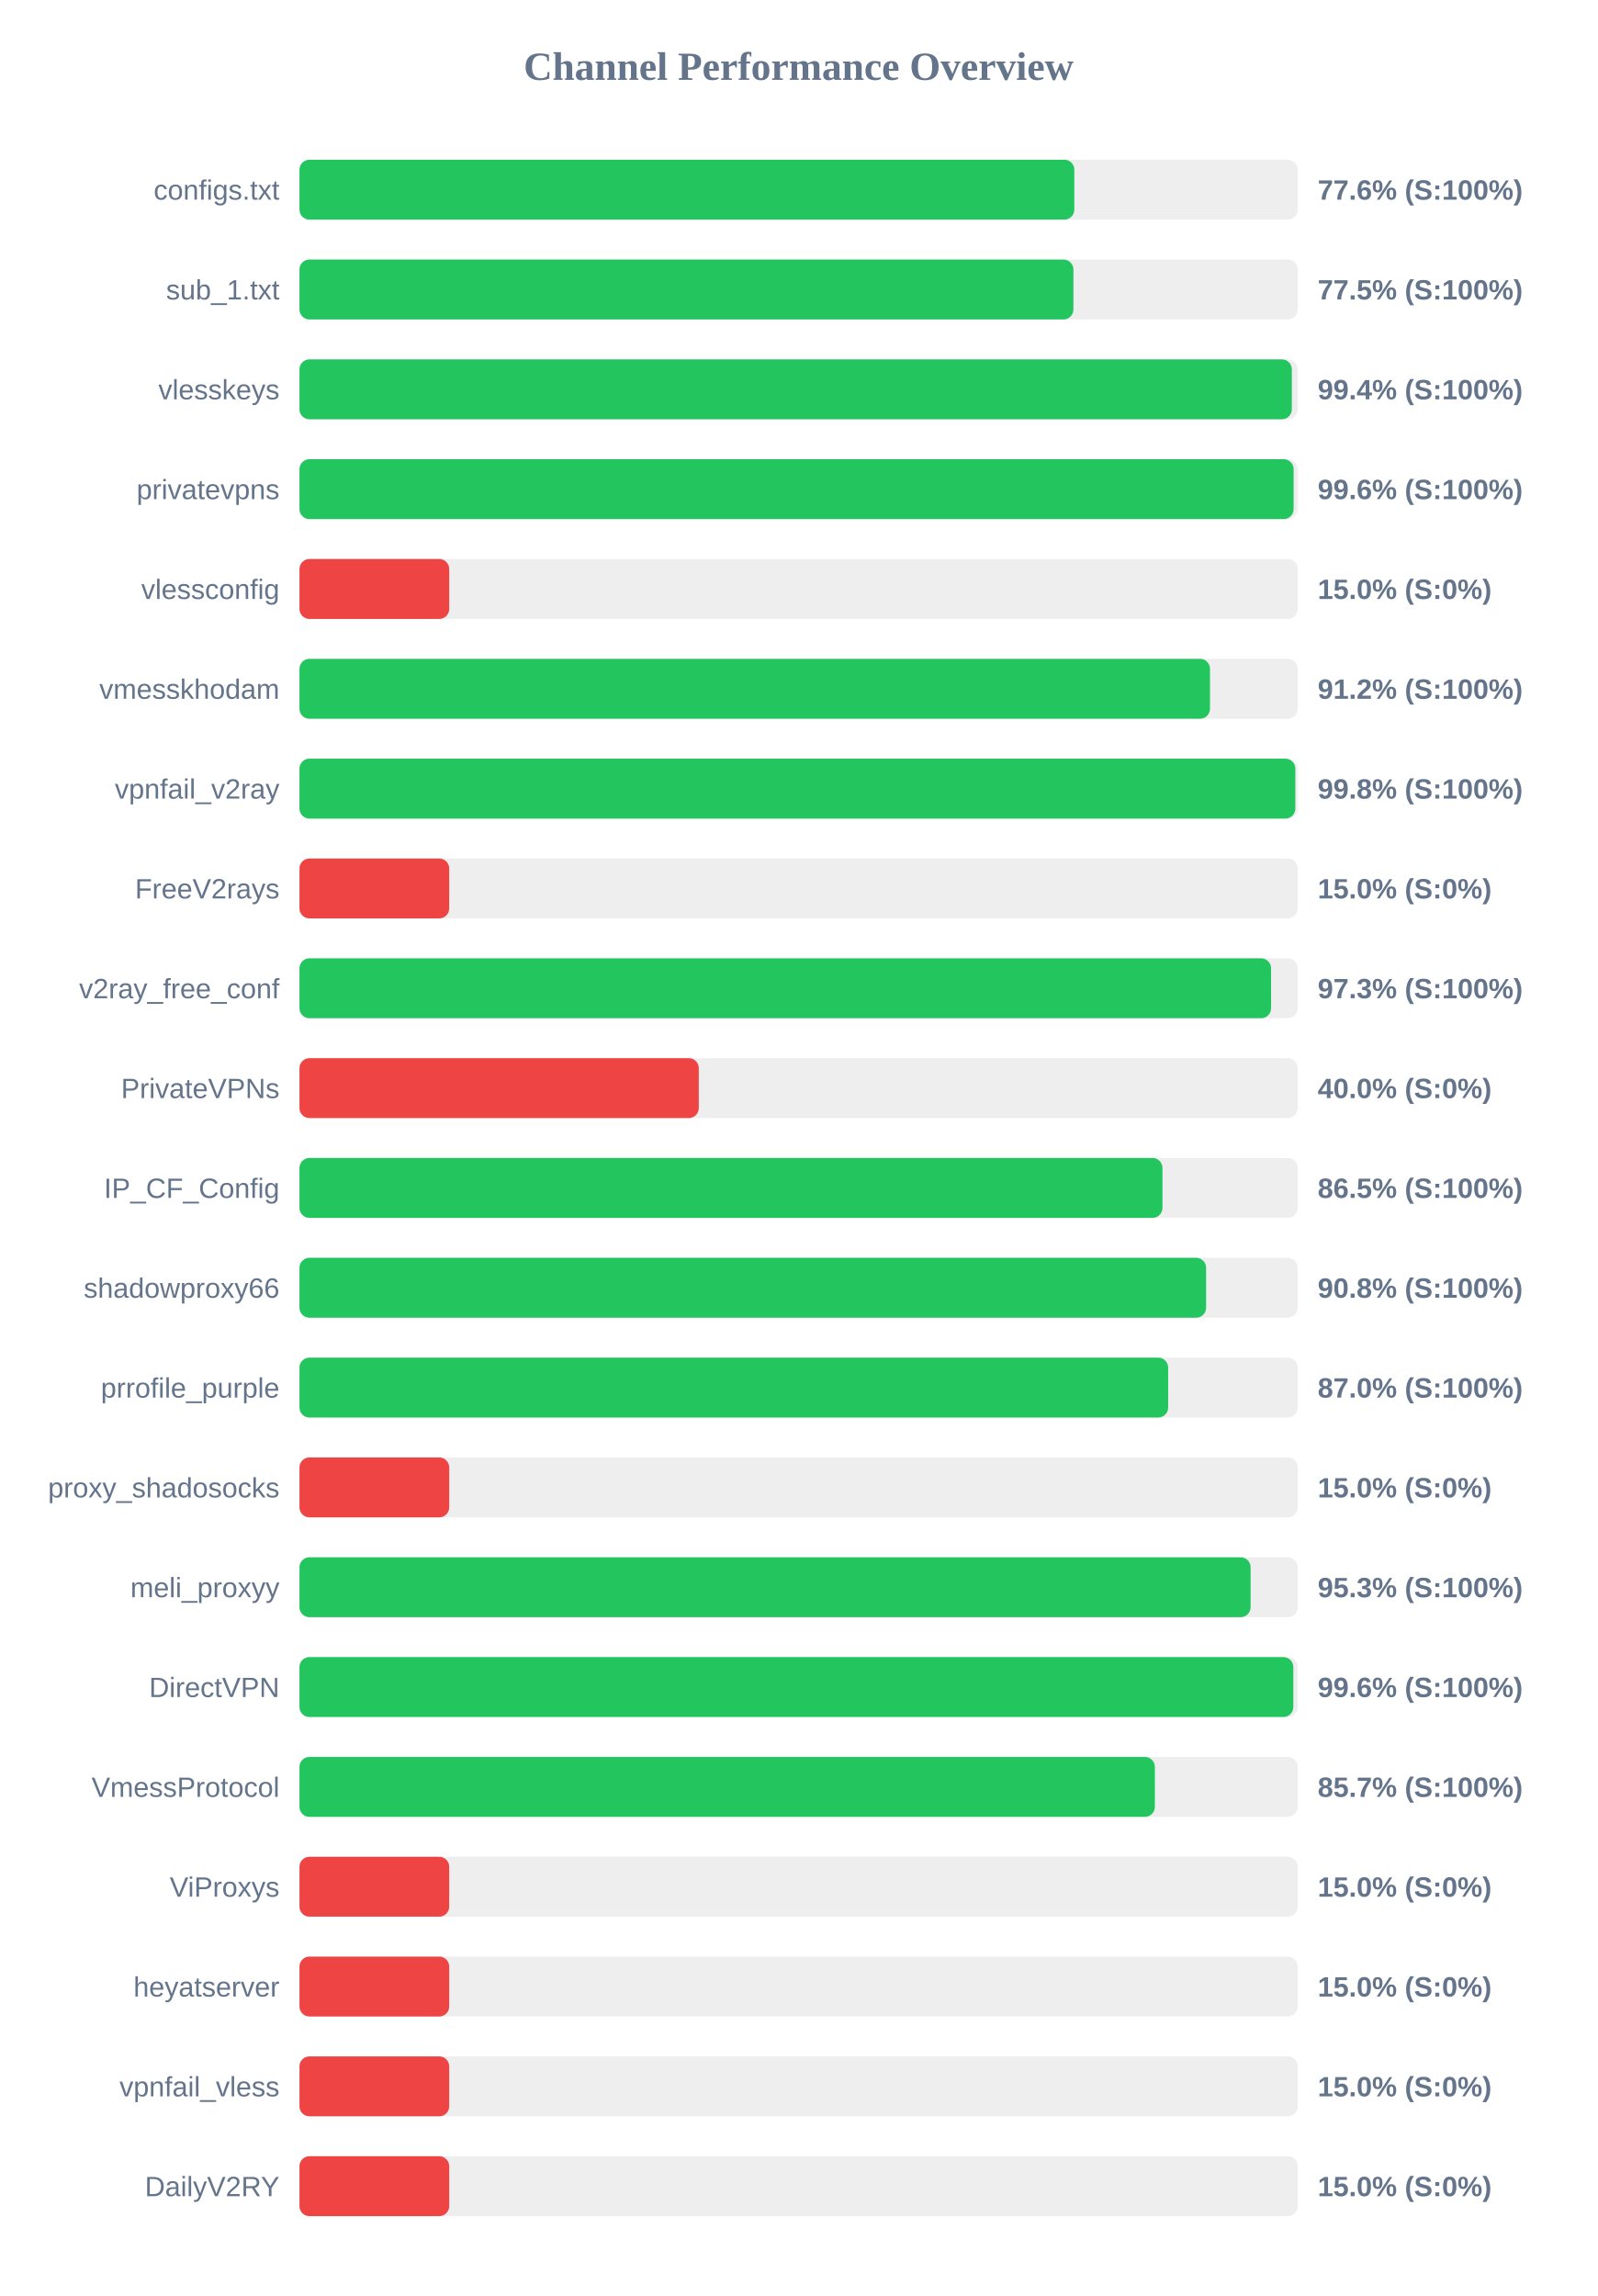
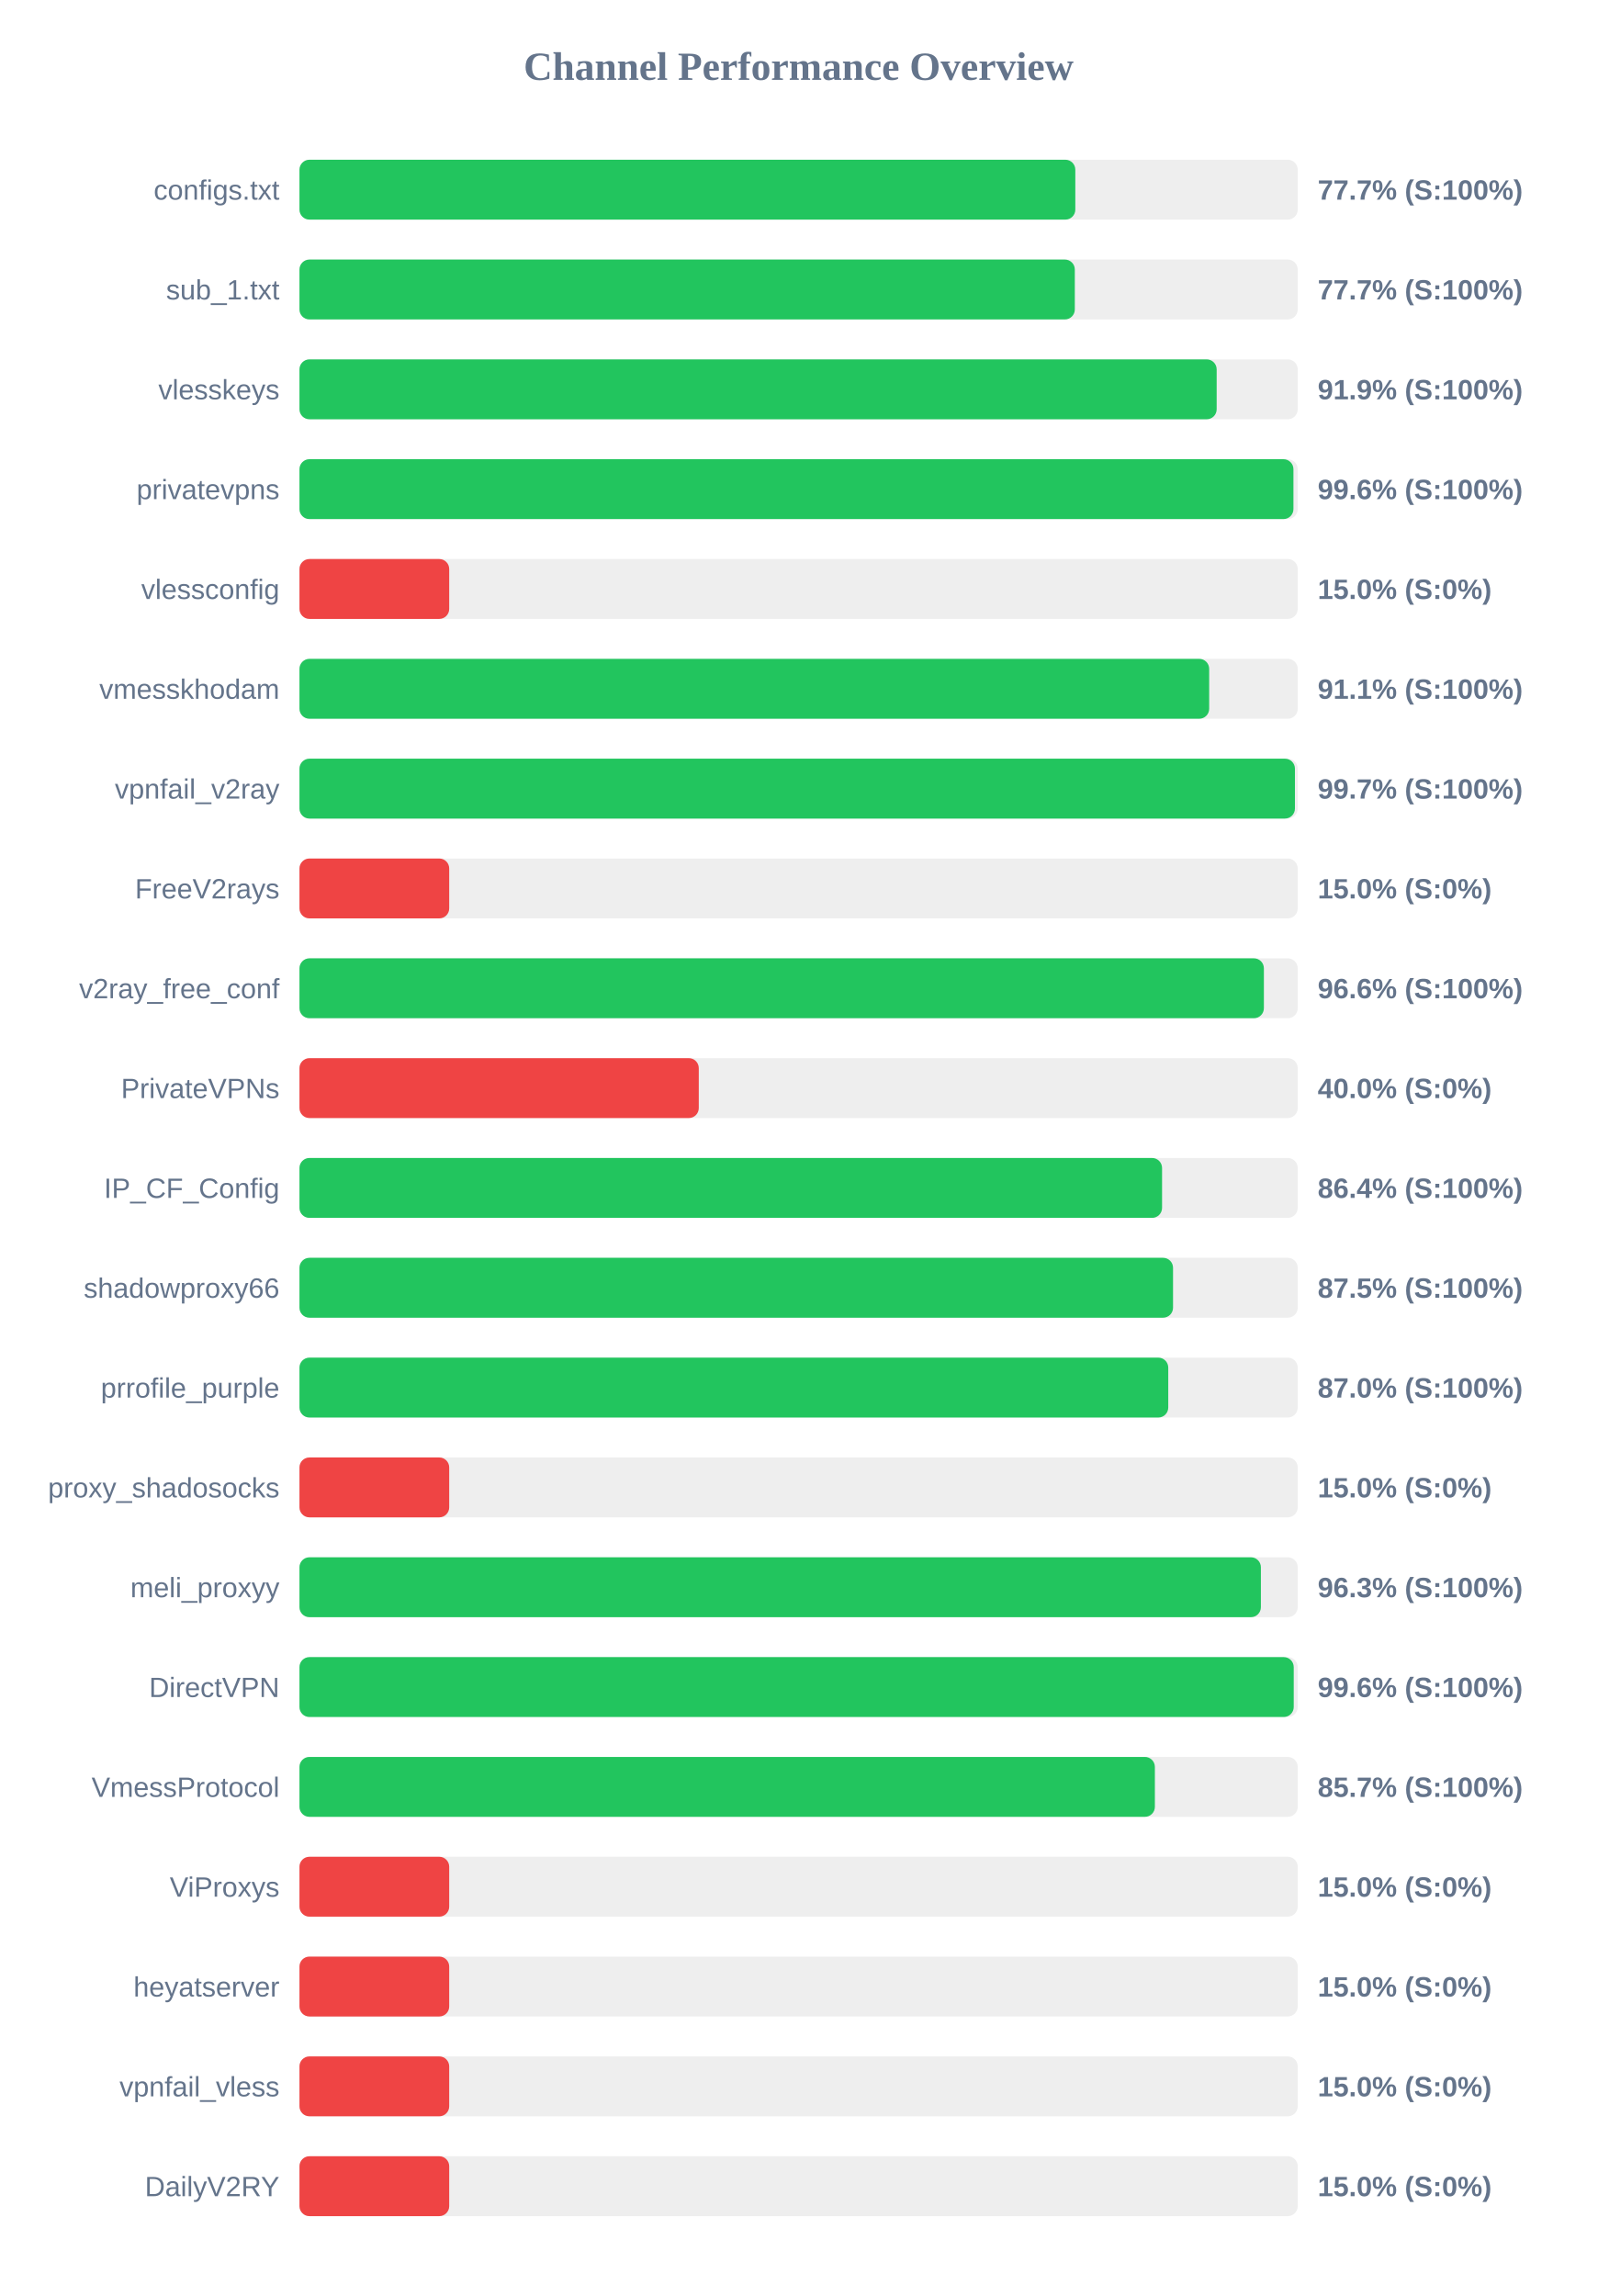
<svg xmlns="http://www.w3.org/2000/svg" width="800" height="1150" version="1.1">
  <style>
        .row { font: 14px Arial; fill: #64748b; }
        .score { font: bold 14px Arial; fill: #64748b; }
    </style>
  <text x="400" y="40" text-anchor="middle" font-size="20px" font-weight="bold" fill="#64748b">Channel Performance Overview</text>
  <rect x="150" y="80" width="500" height="30" fill="#eee" rx="5" />
-   <rect x="150" y="80" width="388.1" height="30" fill="#22c55e" rx="5" />
+   <rect x="150" y="80" width="388.6" height="30" fill="#22c55e" rx="5" />
  <text x="140" y="100" text-anchor="end" class="row">configs.txt</text>
-   <text x="660" y="100" text-anchor="start" class="score">77.6% (S:100%)</text>
+   <text x="660" y="100" text-anchor="start" class="score">77.7% (S:100%)</text>
  <rect x="150" y="130" width="500" height="30" fill="#eee" rx="5" />
-   <rect x="150" y="130" width="387.65" height="30" fill="#22c55e" rx="5" />
+   <rect x="150" y="130" width="388.35" height="30" fill="#22c55e" rx="5" />
  <text x="140" y="150" text-anchor="end" class="row">sub_1.txt</text>
-   <text x="660" y="150" text-anchor="start" class="score">77.5% (S:100%)</text>
+   <text x="660" y="150" text-anchor="start" class="score">77.7% (S:100%)</text>
  <rect x="150" y="180" width="500" height="30" fill="#eee" rx="5" />
-   <rect x="150" y="180" width="497.05" height="30" fill="#22c55e" rx="5" />
+   <rect x="150" y="180" width="459.4" height="30" fill="#22c55e" rx="5" />
  <text x="140" y="200" text-anchor="end" class="row">vlesskeys</text>
-   <text x="660" y="200" text-anchor="start" class="score">99.4% (S:100%)</text>
+   <text x="660" y="200" text-anchor="start" class="score">91.9% (S:100%)</text>
  <rect x="150" y="230" width="500" height="30" fill="#eee" rx="5" />
-   <rect x="150" y="230" width="497.95" height="30" fill="#22c55e" rx="5" />
+   <rect x="150" y="230" width="497.85" height="30" fill="#22c55e" rx="5" />
  <text x="140" y="250" text-anchor="end" class="row">privatevpns</text>
  <text x="660" y="250" text-anchor="start" class="score">99.6% (S:100%)</text>
  <rect x="150" y="280" width="500" height="30" fill="#eee" rx="5" />
  <rect x="150" y="280" width="75.0" height="30" fill="#ef4444" rx="5" />
  <text x="140" y="300" text-anchor="end" class="row">vlessconfig</text>
  <text x="660" y="300" text-anchor="start" class="score">15.0% (S:0%)</text>
  <rect x="150" y="330" width="500" height="30" fill="#eee" rx="5" />
-   <rect x="150" y="330" width="456.05" height="30" fill="#22c55e" rx="5" />
+   <rect x="150" y="330" width="455.65" height="30" fill="#22c55e" rx="5" />
  <text x="140" y="350" text-anchor="end" class="row">vmesskhodam</text>
-   <text x="660" y="350" text-anchor="start" class="score">91.2% (S:100%)</text>
+   <text x="660" y="350" text-anchor="start" class="score">91.1% (S:100%)</text>
  <rect x="150" y="380" width="500" height="30" fill="#eee" rx="5" />
-   <rect x="150" y="380" width="498.8" height="30" fill="#22c55e" rx="5" />
+   <rect x="150" y="380" width="498.6" height="30" fill="#22c55e" rx="5" />
  <text x="140" y="400" text-anchor="end" class="row">vpnfail_v2ray</text>
-   <text x="660" y="400" text-anchor="start" class="score">99.8% (S:100%)</text>
+   <text x="660" y="400" text-anchor="start" class="score">99.7% (S:100%)</text>
  <rect x="150" y="430" width="500" height="30" fill="#eee" rx="5" />
  <rect x="150" y="430" width="75.0" height="30" fill="#ef4444" rx="5" />
  <text x="140" y="450" text-anchor="end" class="row">FreeV2rays</text>
  <text x="660" y="450" text-anchor="start" class="score">15.0% (S:0%)</text>
  <rect x="150" y="480" width="500" height="30" fill="#eee" rx="5" />
-   <rect x="150" y="480" width="486.65" height="30" fill="#22c55e" rx="5" />
+   <rect x="150" y="480" width="483.05" height="30" fill="#22c55e" rx="5" />
  <text x="140" y="500" text-anchor="end" class="row">v2ray_free_conf</text>
-   <text x="660" y="500" text-anchor="start" class="score">97.3% (S:100%)</text>
+   <text x="660" y="500" text-anchor="start" class="score">96.6% (S:100%)</text>
  <rect x="150" y="530" width="500" height="30" fill="#eee" rx="5" />
  <rect x="150" y="530" width="200.0" height="30" fill="#ef4444" rx="5" />
  <text x="140" y="550" text-anchor="end" class="row">PrivateVPNs</text>
  <text x="660" y="550" text-anchor="start" class="score">40.0% (S:0%)</text>
  <rect x="150" y="580" width="500" height="30" fill="#eee" rx="5" />
-   <rect x="150" y="580" width="432.25" height="30" fill="#22c55e" rx="5" />
+   <rect x="150" y="580" width="432.05" height="30" fill="#22c55e" rx="5" />
  <text x="140" y="600" text-anchor="end" class="row">IP_CF_Config</text>
-   <text x="660" y="600" text-anchor="start" class="score">86.5% (S:100%)</text>
+   <text x="660" y="600" text-anchor="start" class="score">86.4% (S:100%)</text>
  <rect x="150" y="630" width="500" height="30" fill="#eee" rx="5" />
-   <rect x="150" y="630" width="454.1" height="30" fill="#22c55e" rx="5" />
+   <rect x="150" y="630" width="437.55" height="30" fill="#22c55e" rx="5" />
  <text x="140" y="650" text-anchor="end" class="row">shadowproxy66</text>
-   <text x="660" y="650" text-anchor="start" class="score">90.8% (S:100%)</text>
+   <text x="660" y="650" text-anchor="start" class="score">87.5% (S:100%)</text>
  <rect x="150" y="680" width="500" height="30" fill="#eee" rx="5" />
-   <rect x="150" y="680" width="435.1" height="30" fill="#22c55e" rx="5" />
+   <rect x="150" y="680" width="435.15" height="30" fill="#22c55e" rx="5" />
  <text x="140" y="700" text-anchor="end" class="row">prrofile_purple</text>
  <text x="660" y="700" text-anchor="start" class="score">87.0% (S:100%)</text>
  <rect x="150" y="730" width="500" height="30" fill="#eee" rx="5" />
  <rect x="150" y="730" width="75.0" height="30" fill="#ef4444" rx="5" />
  <text x="140" y="750" text-anchor="end" class="row">proxy_shadosocks</text>
  <text x="660" y="750" text-anchor="start" class="score">15.0% (S:0%)</text>
  <rect x="150" y="780" width="500" height="30" fill="#eee" rx="5" />
-   <rect x="150" y="780" width="476.4" height="30" fill="#22c55e" rx="5" />
+   <rect x="150" y="780" width="481.55" height="30" fill="#22c55e" rx="5" />
  <text x="140" y="800" text-anchor="end" class="row">meli_proxyy</text>
-   <text x="660" y="800" text-anchor="start" class="score">95.3% (S:100%)</text>
+   <text x="660" y="800" text-anchor="start" class="score">96.3% (S:100%)</text>
  <rect x="150" y="830" width="500" height="30" fill="#eee" rx="5" />
-   <rect x="150" y="830" width="497.8" height="30" fill="#22c55e" rx="5" />
+   <rect x="150" y="830" width="498.0" height="30" fill="#22c55e" rx="5" />
  <text x="140" y="850" text-anchor="end" class="row">DirectVPN</text>
  <text x="660" y="850" text-anchor="start" class="score">99.6% (S:100%)</text>
  <rect x="150" y="880" width="500" height="30" fill="#eee" rx="5" />
  <rect x="150" y="880" width="428.45" height="30" fill="#22c55e" rx="5" />
  <text x="140" y="900" text-anchor="end" class="row">VmessProtocol</text>
  <text x="660" y="900" text-anchor="start" class="score">85.7% (S:100%)</text>
  <rect x="150" y="930" width="500" height="30" fill="#eee" rx="5" />
  <rect x="150" y="930" width="75.0" height="30" fill="#ef4444" rx="5" />
  <text x="140" y="950" text-anchor="end" class="row">ViProxys</text>
  <text x="660" y="950" text-anchor="start" class="score">15.0% (S:0%)</text>
  <rect x="150" y="980" width="500" height="30" fill="#eee" rx="5" />
  <rect x="150" y="980" width="75.0" height="30" fill="#ef4444" rx="5" />
  <text x="140" y="1000" text-anchor="end" class="row">heyatserver</text>
  <text x="660" y="1000" text-anchor="start" class="score">15.0% (S:0%)</text>
  <rect x="150" y="1030" width="500" height="30" fill="#eee" rx="5" />
  <rect x="150" y="1030" width="75.0" height="30" fill="#ef4444" rx="5" />
  <text x="140" y="1050" text-anchor="end" class="row">vpnfail_vless</text>
  <text x="660" y="1050" text-anchor="start" class="score">15.0% (S:0%)</text>
  <rect x="150" y="1080" width="500" height="30" fill="#eee" rx="5" />
  <rect x="150" y="1080" width="75.0" height="30" fill="#ef4444" rx="5" />
  <text x="140" y="1100" text-anchor="end" class="row">DailyV2RY</text>
  <text x="660" y="1100" text-anchor="start" class="score">15.0% (S:0%)</text>
</svg>
